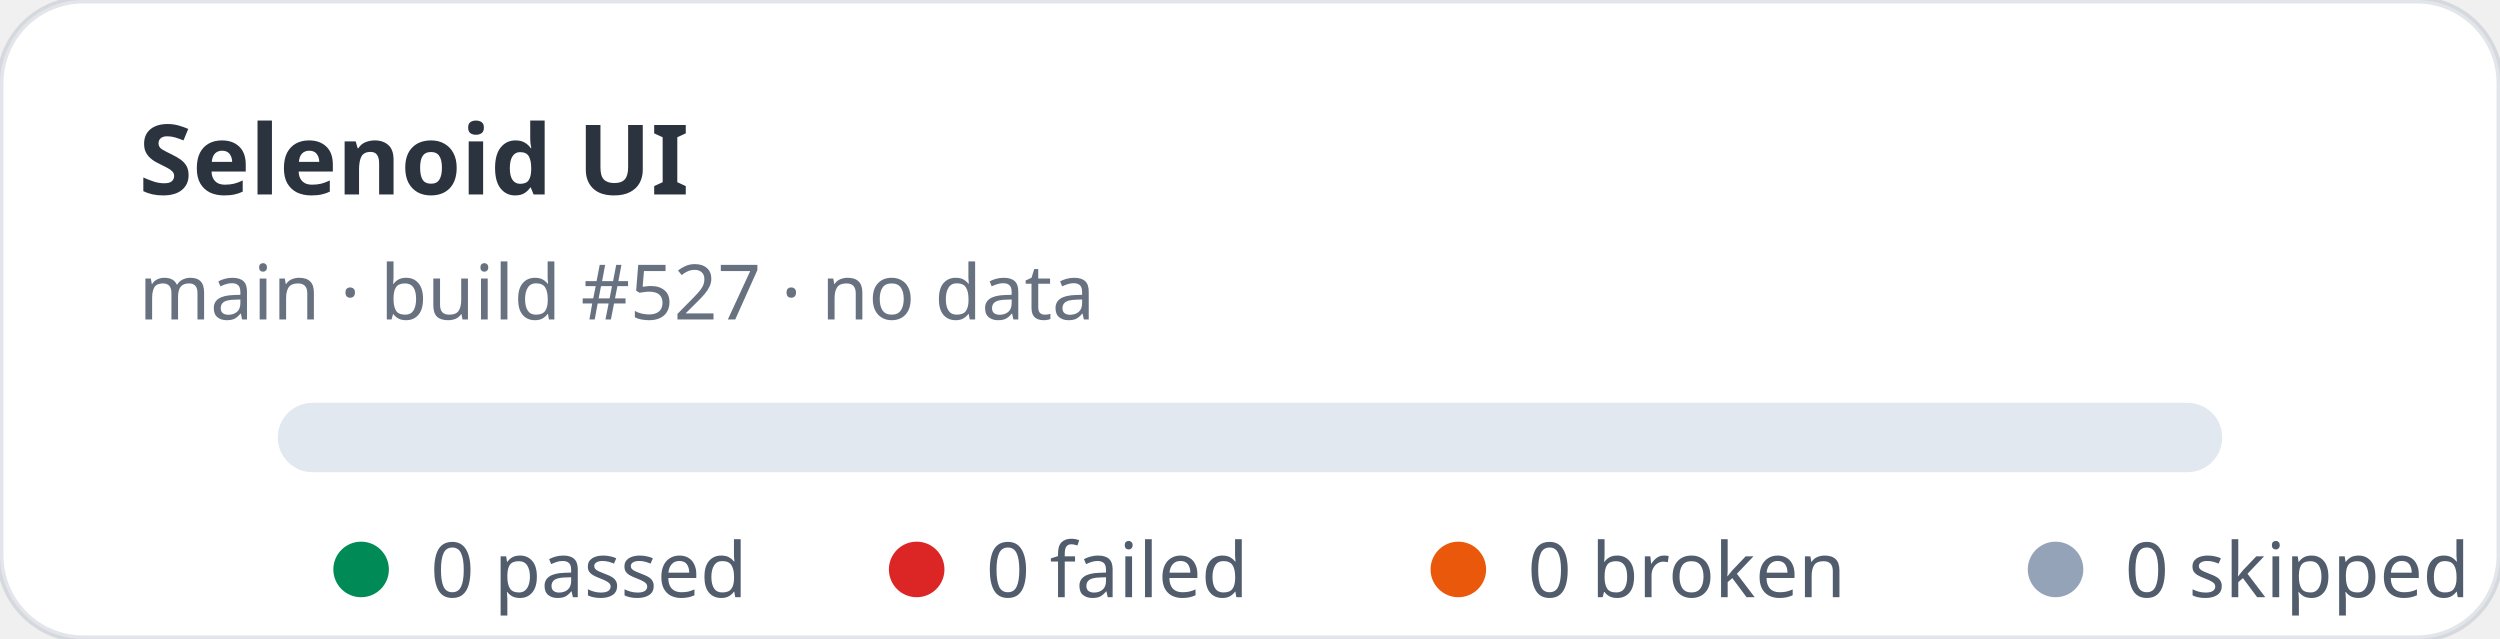
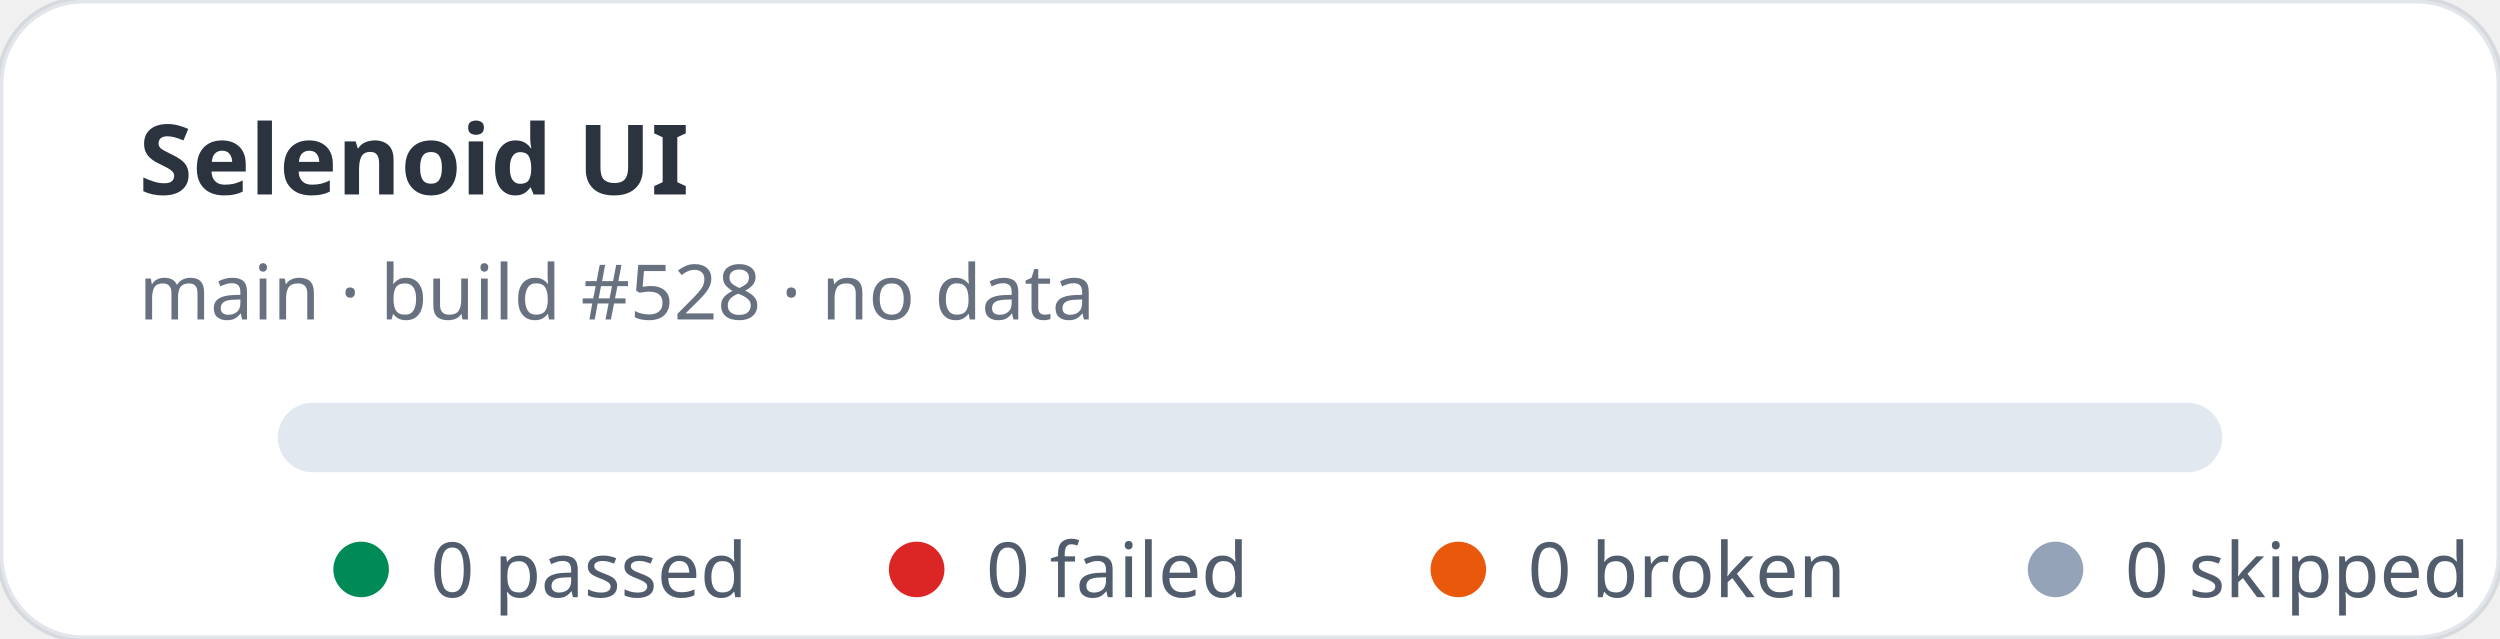
<svg xmlns="http://www.w3.org/2000/svg" width="360" height="92" viewBox="0 0 360 92" role="img" aria-label="Selenoid UI stats: 0 passed, 0 failed">
  <rect width="360" height="92" rx="12" fill="#ffffff" stroke="rgba(11,48,86,0.12)" />
  <text x="20" y="28" fill="rgba(1,10,24,0.83)" font-family="ui-sans-serif,system-ui,sans-serif" font-size="14" font-weight="700">Selenoid UI</text>
-   <text x="20" y="46" fill="rgba(2,19,44,0.6)" font-family="ui-sans-serif,system-ui,sans-serif" font-size="11">main · build #527 · no data</text>
+   <text x="20" y="46" fill="rgba(2,19,44,0.6)" font-family="ui-sans-serif,system-ui,sans-serif" font-size="11">main · build #528 · no data</text>
  <rect x="40" y="58" width="280" height="10" rx="5" fill="#e2e8f0" />
  <g font-family="ui-sans-serif,system-ui,sans-serif" font-size="11" fill="rgba(1,18,40,0.68)">
    <circle cx="52" cy="82" r="4" fill="#008a56" />
    <text x="62" y="86">0 passed</text>
    <circle cx="132" cy="82" r="4" fill="#dc2626" />
    <text x="142" y="86">0 failed</text>
    <circle cx="210" cy="82" r="4" fill="#ea580c" />
    <text x="220" y="86">0 broken</text>
    <circle cx="296" cy="82" r="4" fill="#94a3b8" />
    <text x="306" y="86">0 skipped</text>
  </g>
</svg>
